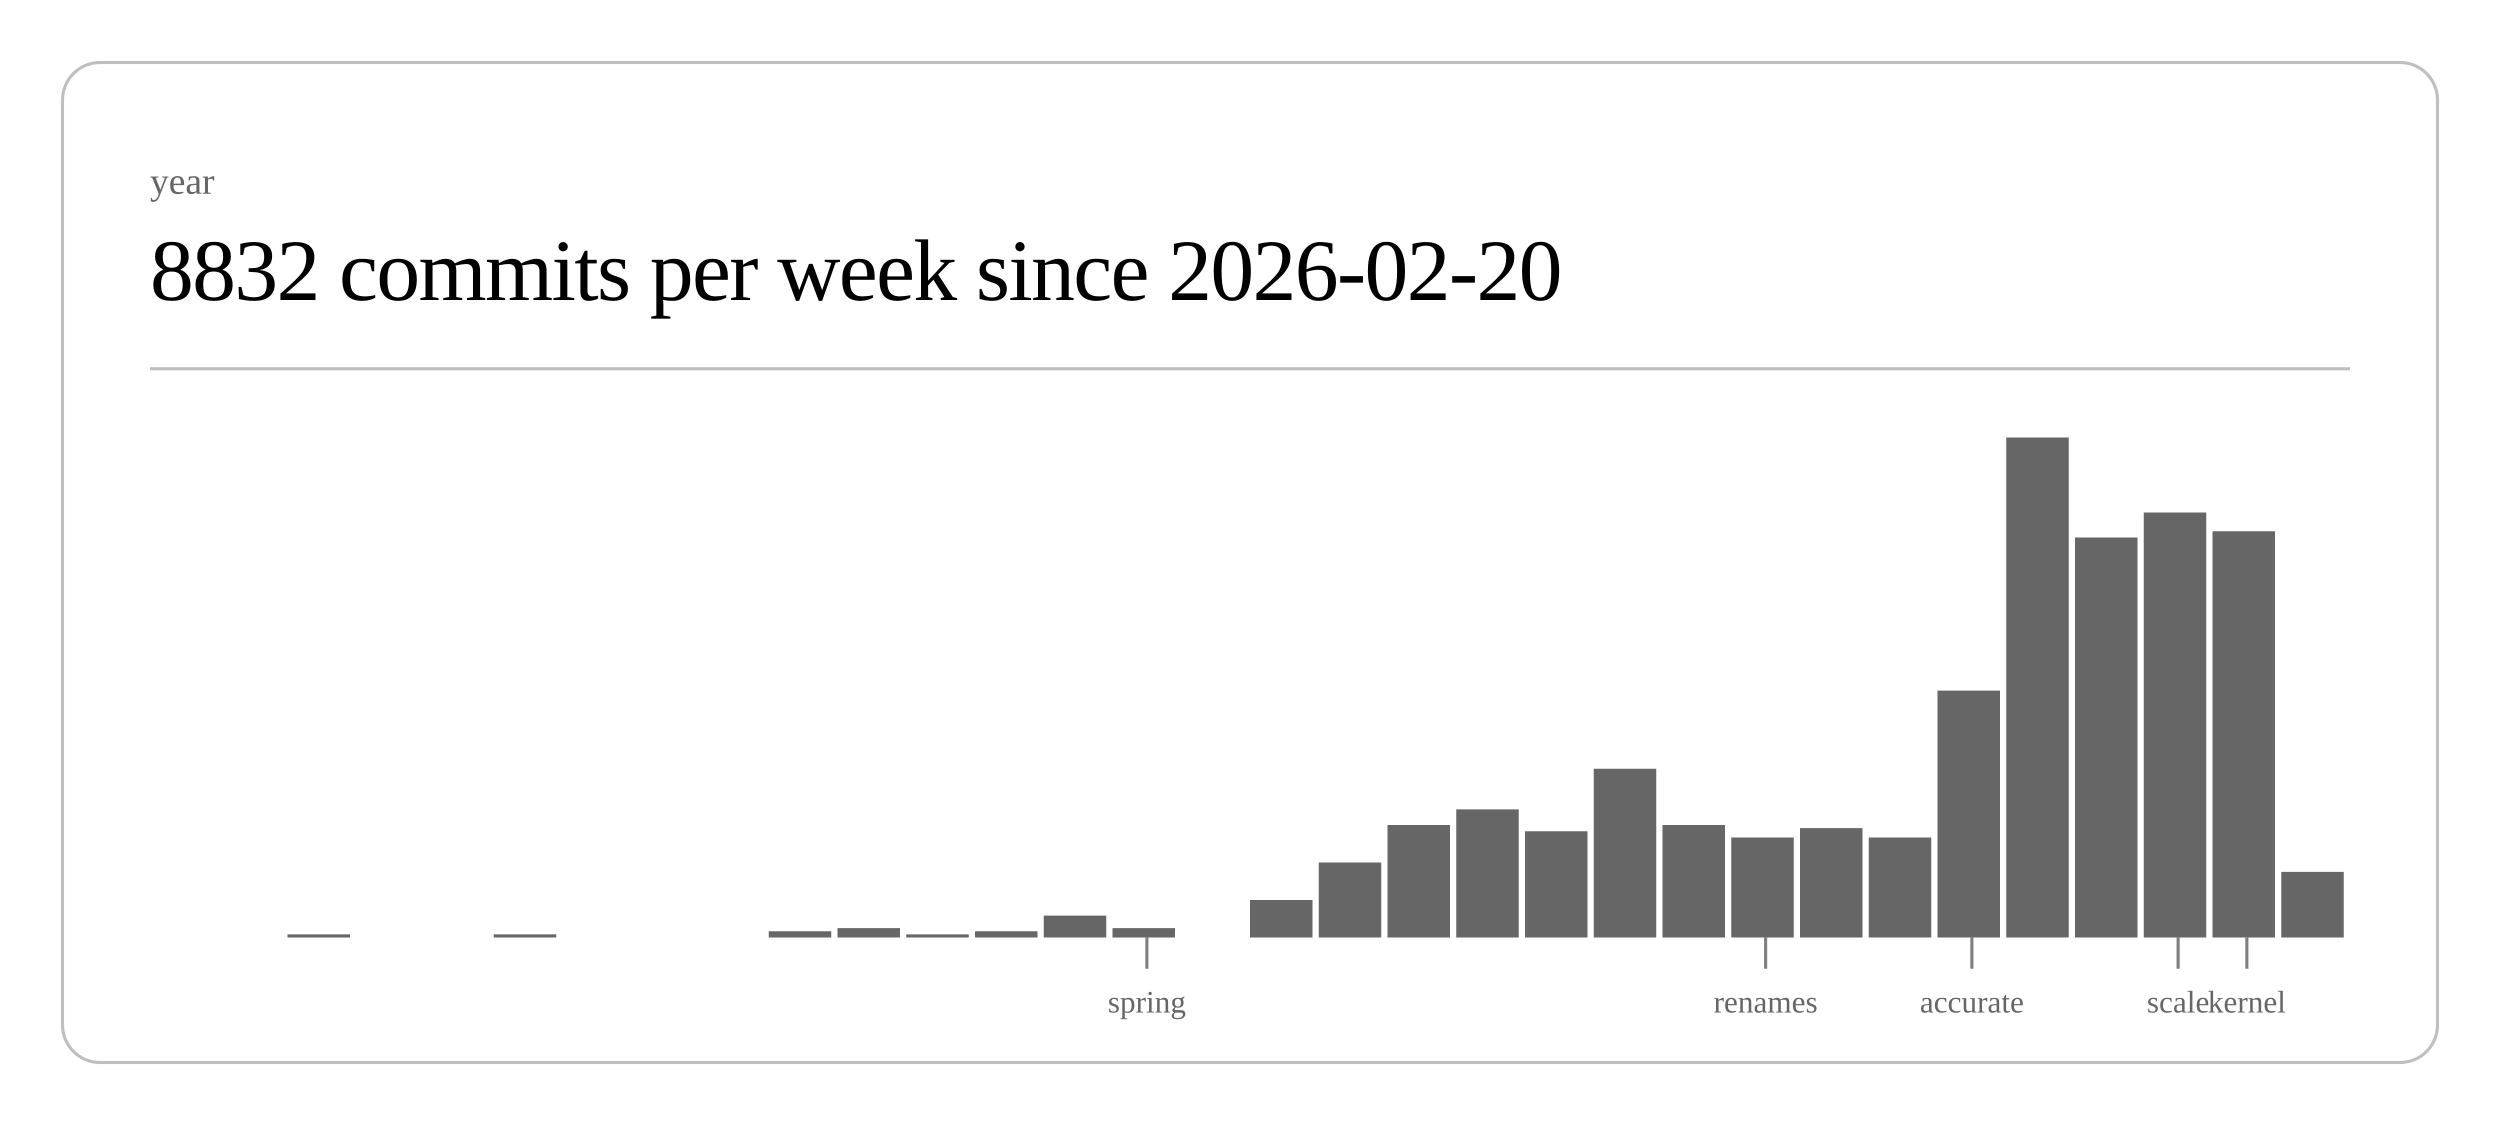
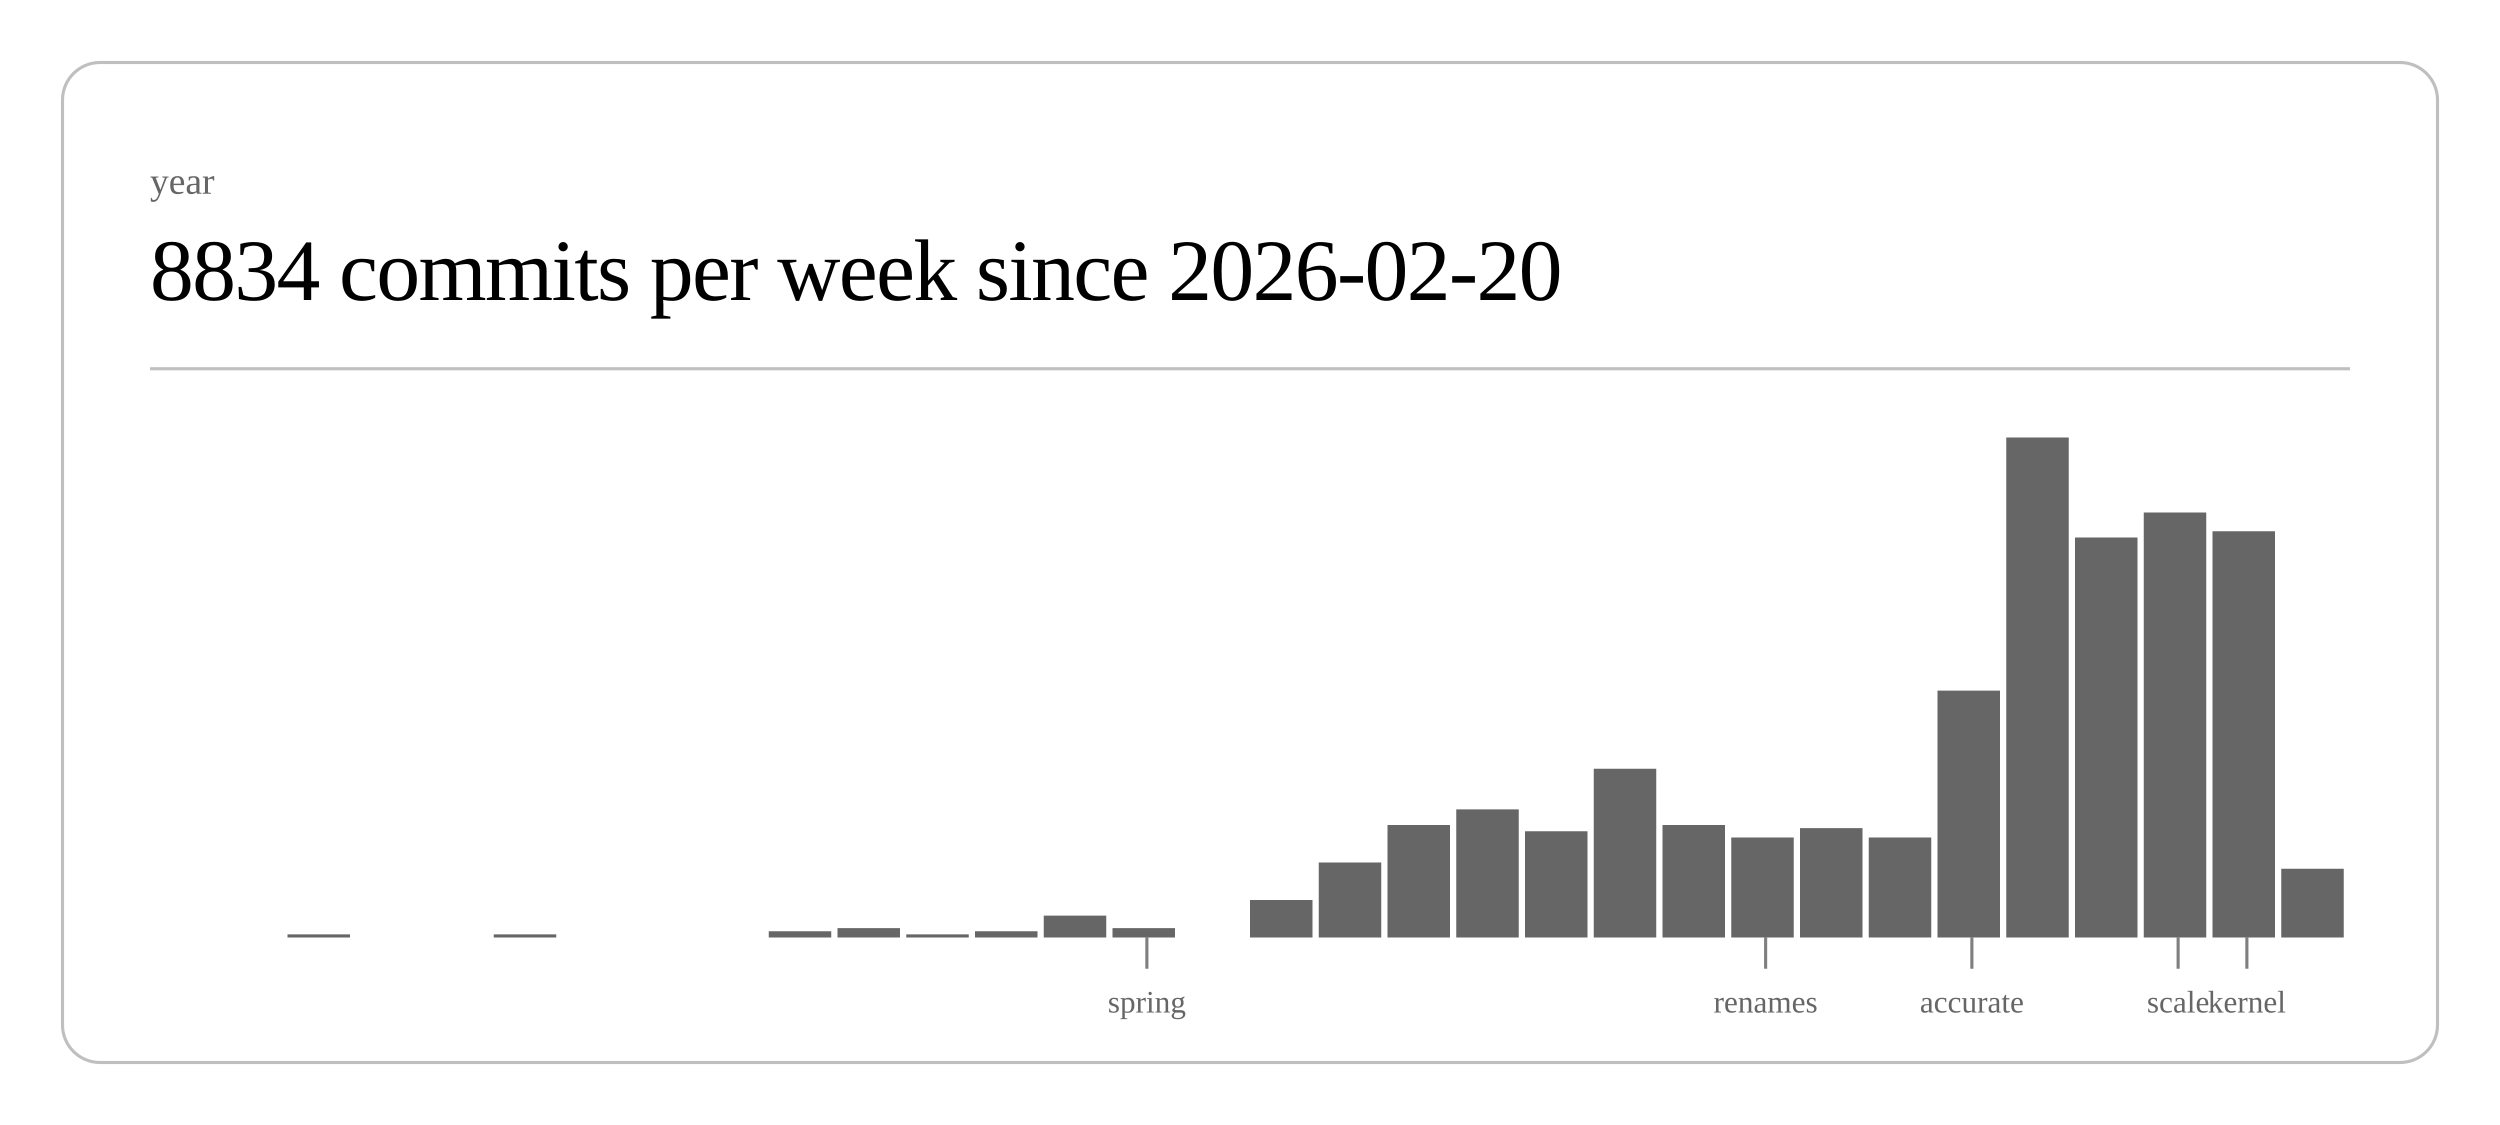
<svg xmlns="http://www.w3.org/2000/svg" class="post-header-svg" viewBox="0 0 800 360" width="800" height="360">
  <rect x="20" y="20" width="760" height="320" rx="12" ry="12" fill="none" stroke="currentColor" stroke-width="1" opacity="0.25" />
  <text fill="currentColor" x="48" y="62" font-size="12" opacity="0.6">year</text>
-   <text fill="currentColor" x="48" y="96" font-size="28" font-weight="300" letter-spacing="-0.5">8832 commits per week since 2026-02-20</text>
+   <text fill="currentColor" x="48" y="96" font-size="28" font-weight="300" letter-spacing="-0.5">8834 commits per week since 2026-02-20</text>
  <line stroke="currentColor" x1="48" y1="118" x2="752" y2="118" stroke-width="1" opacity="0.25" />
  <rect x="92.0" y="299" width="20.0" height="1" fill="currentColor" opacity="0.6" />
  <rect x="158.0" y="299" width="20.0" height="1" fill="currentColor" opacity="0.6" />
  <rect x="246.0" y="298" width="20.0" height="2" fill="currentColor" opacity="0.6" />
  <rect x="268.0" y="297" width="20.0" height="3" fill="currentColor" opacity="0.6" />
  <rect x="290.0" y="299" width="20.0" height="1" fill="currentColor" opacity="0.6" />
  <rect x="312.0" y="298" width="20.0" height="2" fill="currentColor" opacity="0.6" />
  <rect x="334.0" y="293" width="20.0" height="7" fill="currentColor" opacity="0.6" />
  <rect x="356.0" y="297" width="20.0" height="3" fill="currentColor" opacity="0.6" />
  <rect x="400.0" y="288" width="20.0" height="12" fill="currentColor" opacity="0.6" />
  <rect x="422.0" y="276" width="20.0" height="24" fill="currentColor" opacity="0.6" />
  <rect x="444.0" y="264" width="20.0" height="36" fill="currentColor" opacity="0.6" />
  <rect x="466.0" y="259" width="20.0" height="41" fill="currentColor" opacity="0.6" />
  <rect x="488.0" y="266" width="20.0" height="34" fill="currentColor" opacity="0.6" />
  <rect x="510.0" y="246" width="20.0" height="54" fill="currentColor" opacity="0.6" />
  <rect x="532.0" y="264" width="20.0" height="36" fill="currentColor" opacity="0.6" />
  <rect x="554.0" y="268" width="20.0" height="32" fill="currentColor" opacity="0.6" />
  <rect x="576.0" y="265" width="20.0" height="35" fill="currentColor" opacity="0.6" />
  <rect x="598.0" y="268" width="20.0" height="32" fill="currentColor" opacity="0.6" />
  <rect x="620.0" y="221" width="20.0" height="79" fill="currentColor" opacity="0.6" />
  <rect x="642.0" y="140" width="20.0" height="160" fill="currentColor" opacity="0.6" />
  <rect x="664.0" y="172" width="20.0" height="128" fill="currentColor" opacity="0.6" />
  <rect x="686.0" y="164" width="20.0" height="136" fill="currentColor" opacity="0.6" />
  <rect x="708.0" y="170" width="20.0" height="130" fill="currentColor" opacity="0.6" />
-   <rect x="730.0" y="279" width="20.0" height="21" fill="currentColor" opacity="0.6" />
+   <rect x="730.0" y="278" width="20.0" height="22" fill="currentColor" opacity="0.6" />
  <line stroke="currentColor" x1="367.0" y1="300" x2="367.0" y2="310" stroke-width="1" opacity="0.5" />
  <text fill="currentColor" x="367.0" y="324" font-size="10" opacity="0.6" text-anchor="middle">spring</text>
  <line stroke="currentColor" x1="565.0" y1="300" x2="565.0" y2="310" stroke-width="1" opacity="0.5" />
  <text fill="currentColor" x="565.0" y="324" font-size="10" opacity="0.6" text-anchor="middle">renames</text>
  <line stroke="currentColor" x1="631.0" y1="300" x2="631.0" y2="310" stroke-width="1" opacity="0.5" />
  <text fill="currentColor" x="631.0" y="324" font-size="10" opacity="0.6" text-anchor="middle">accurate</text>
  <line stroke="currentColor" x1="697.0" y1="300" x2="697.0" y2="310" stroke-width="1" opacity="0.5" />
  <text fill="currentColor" x="697.0" y="324" font-size="10" opacity="0.6" text-anchor="middle">scale</text>
  <line stroke="currentColor" x1="719.0" y1="300" x2="719.0" y2="310" stroke-width="1" opacity="0.5" />
  <text fill="currentColor" x="719.0" y="324" font-size="10" opacity="0.6" text-anchor="middle">kernel</text>
</svg>
